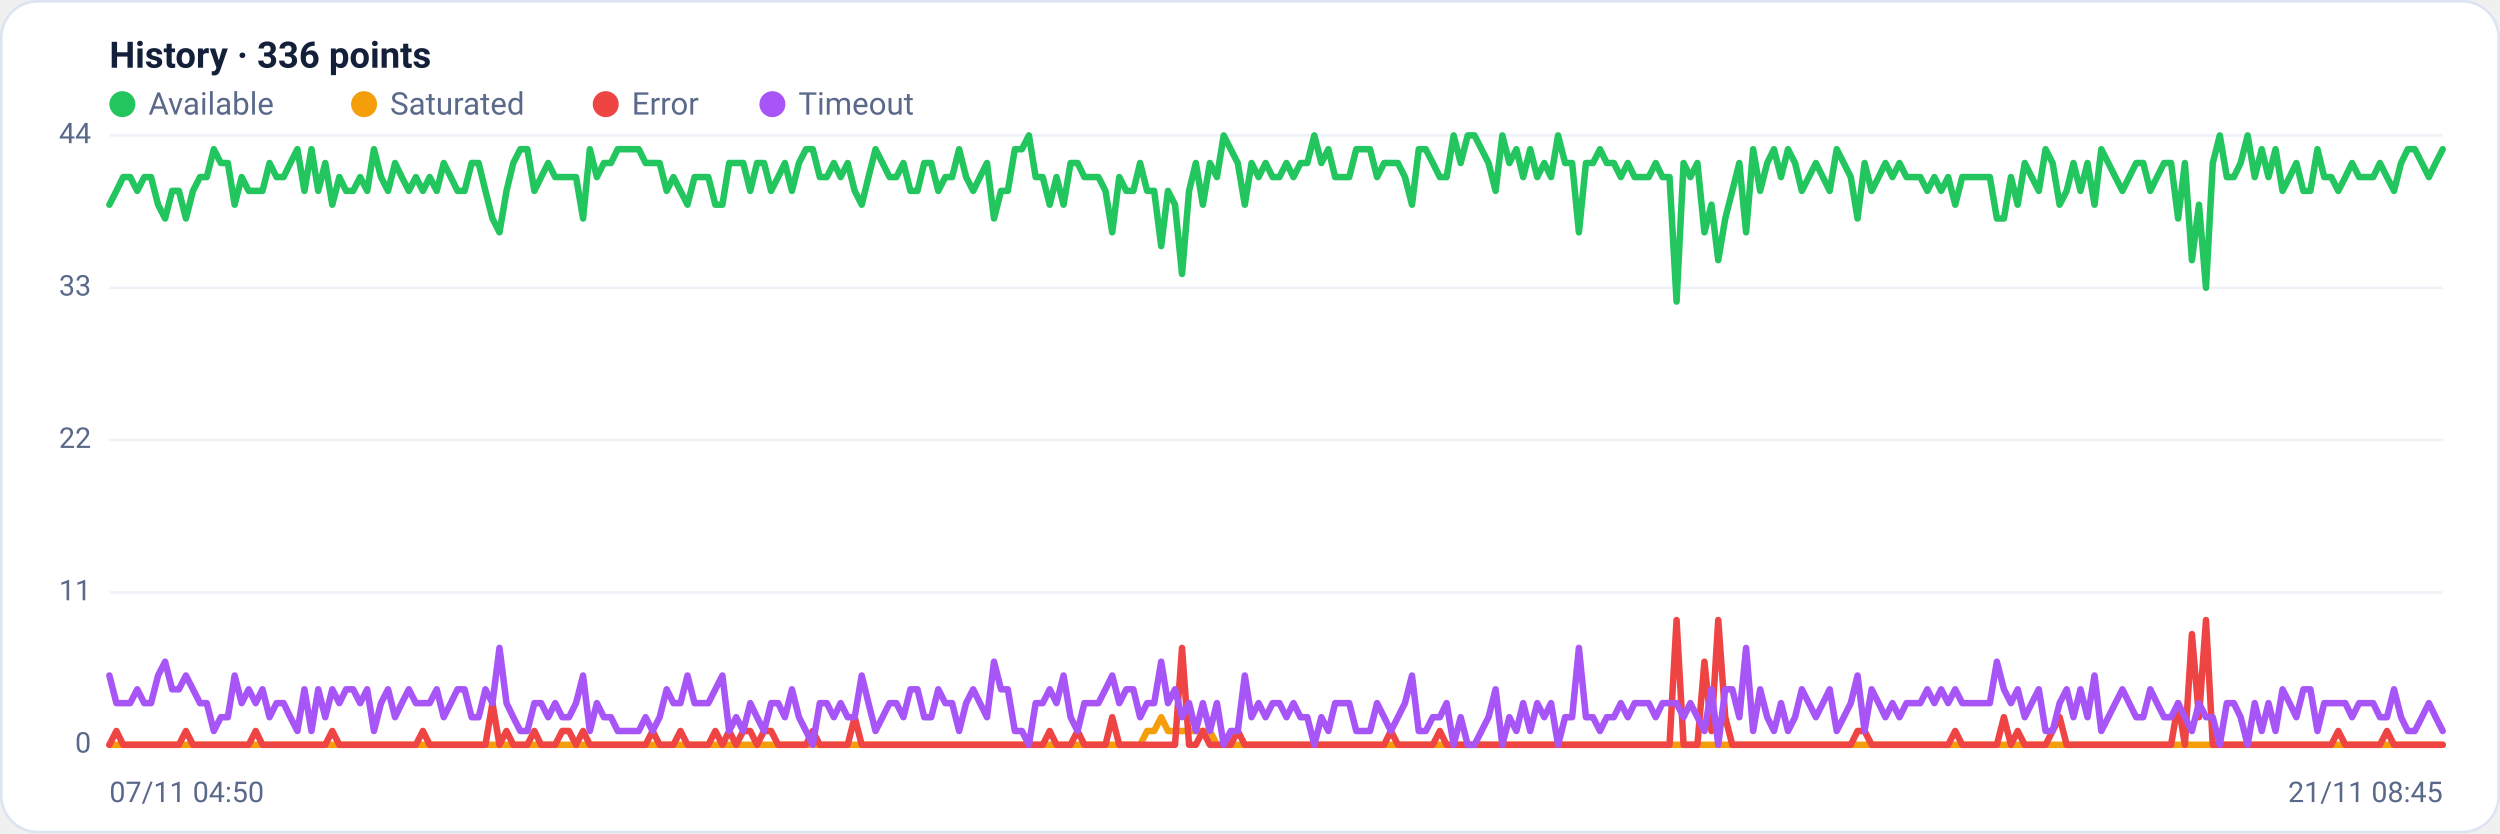
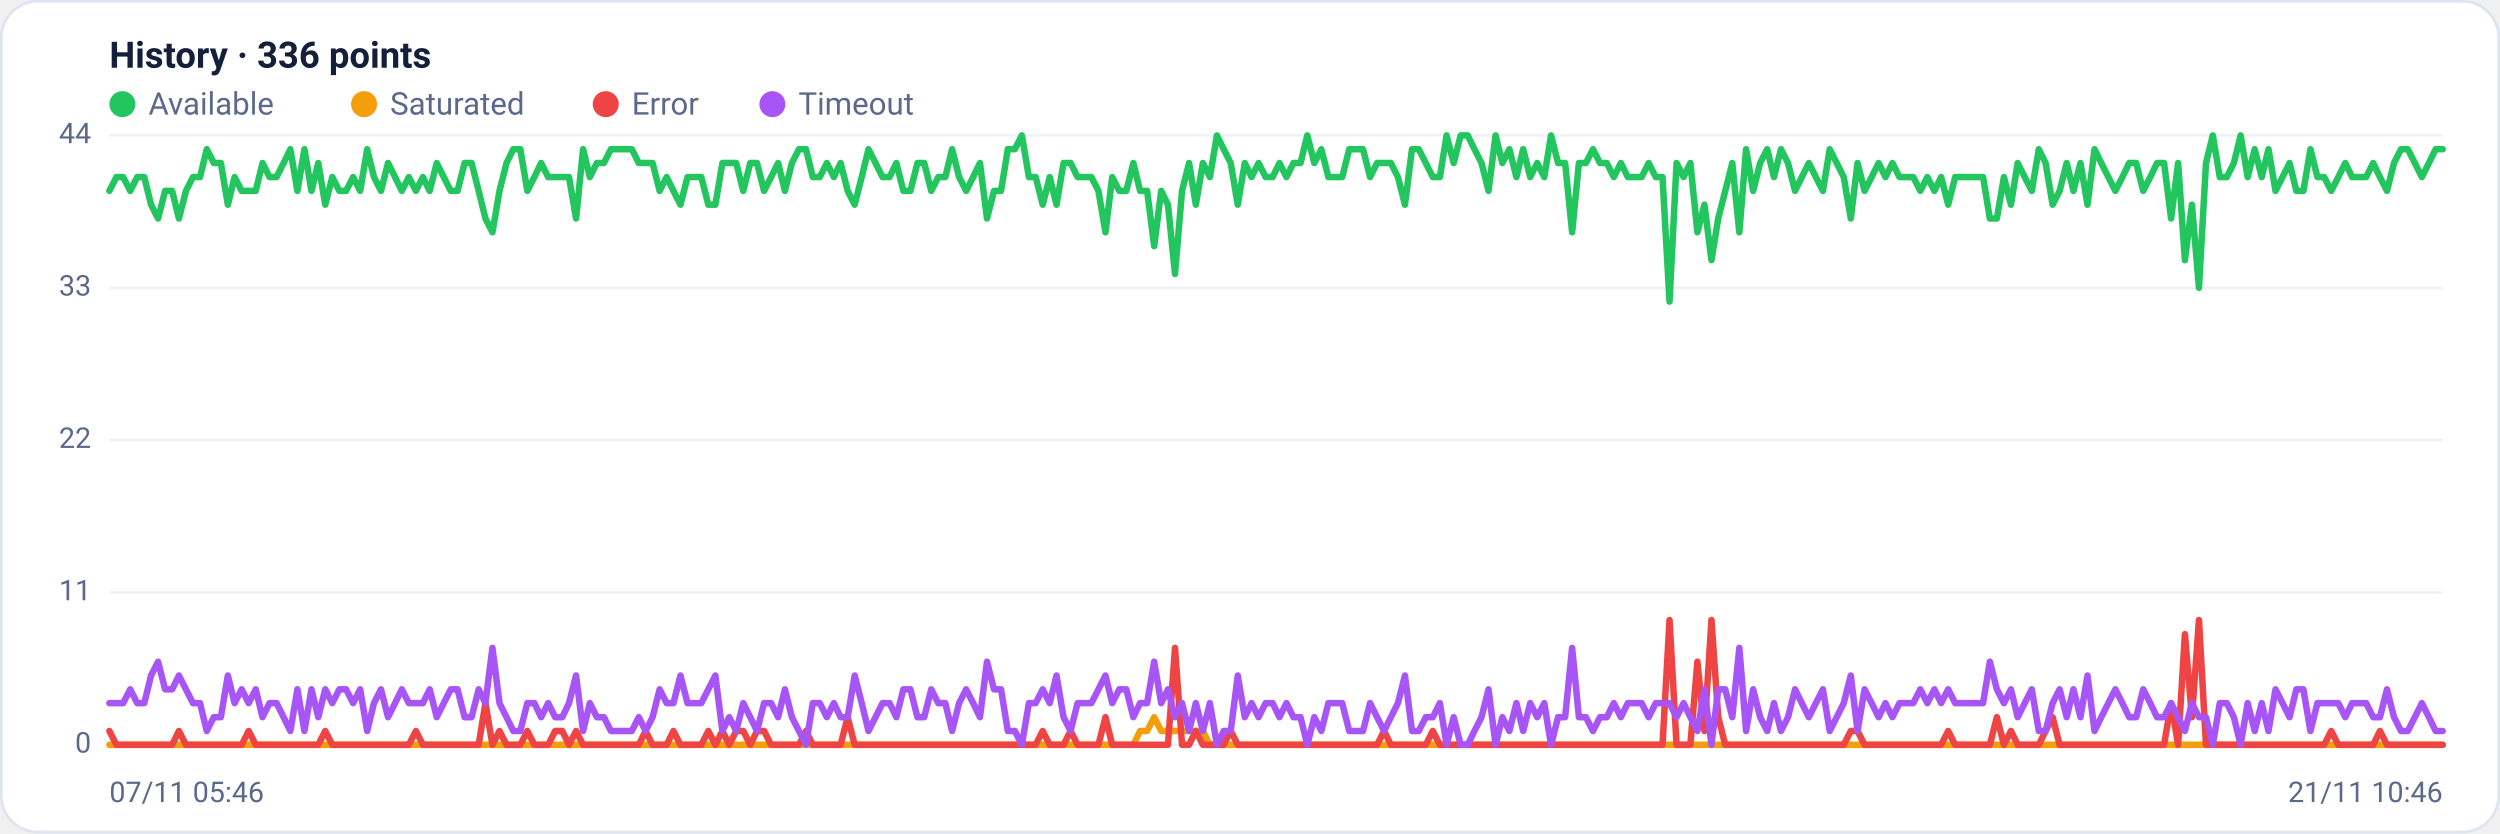
<svg xmlns="http://www.w3.org/2000/svg" viewBox="0 0 960 320" width="960" height="320" font-family="Segoe UI, system-ui, -apple-system, Roboto, Helvetica, Arial, sans-serif" role="img" aria-label="Availability history per region">
  <rect x="0.5" y="0.5" width="959" height="319" rx="14" fill="#ffffff" stroke="#dce3f1" />
  <text x="42" y="26" font-size="14" font-weight="600" fill="#14203a">History · 336 points</text>
  <circle cx="47" cy="40" r="5" fill="#22c55e" />
  <text x="57" y="44" font-size="12" fill="#5a688a">Available</text>
  <circle cx="139.8" cy="40" r="5" fill="#f59e0b" />
  <text x="149.8" y="44" font-size="12" fill="#5a688a">Saturated</text>
  <circle cx="232.6" cy="40" r="5" fill="#ef4444" />
  <text x="242.6" y="44" font-size="12" fill="#5a688a">Error</text>
  <circle cx="296.6" cy="40" r="5" fill="#a855f7" />
  <text x="306.6" y="44" font-size="12" fill="#5a688a">Timeout</text>
  <line x1="42" y1="286.0" x2="938" y2="286.0" stroke="#eef2f7" stroke-width="1" />
  <text x="35" y="289.0" text-anchor="end" font-size="11" fill="#5a688a">0</text>
  <line x1="42" y1="227.5" x2="938" y2="227.5" stroke="#eef2f7" stroke-width="1" />
  <text x="35" y="230.5" text-anchor="end" font-size="11" fill="#5a688a">11</text>
  <line x1="42" y1="169.0" x2="938" y2="169.0" stroke="#eef2f7" stroke-width="1" />
  <text x="35" y="172.0" text-anchor="end" font-size="11" fill="#5a688a">22</text>
  <line x1="42" y1="110.5" x2="938" y2="110.5" stroke="#eef2f7" stroke-width="1" />
  <text x="35" y="113.5" text-anchor="end" font-size="11" fill="#5a688a">33</text>
  <line x1="42" y1="52.0" x2="938" y2="52.0" stroke="#eef2f7" stroke-width="1" />
  <text x="35" y="55.0" text-anchor="end" font-size="11" fill="#5a688a">44</text>
-   <polyline fill="none" stroke="#22c55e" stroke-width="2.5" stroke-linejoin="round" stroke-linecap="round" points="42.0,78.6 44.7,73.3 47.3,68.0 50.0,68.0 52.7,73.3 55.4,68.0 58.0,68.0 60.7,78.6 63.4,83.9 66.1,73.3 68.7,73.3 71.4,83.9 74.1,73.3 76.8,68.0 79.4,68.0 82.1,57.3 84.8,62.6 87.5,62.6 90.1,78.6 92.8,68.0 95.5,73.3 98.2,73.3 100.8,73.3 103.5,62.6 106.2,68.0 108.9,68.0 111.5,62.6 114.2,57.3 116.9,73.3 119.6,57.3 122.2,73.3 124.9,62.6 127.6,78.6 130.3,68.0 132.9,73.3 135.6,73.3 138.3,68.0 141.0,73.3 143.6,57.3 146.3,68.0 149.0,73.3 151.7,62.6 154.3,68.0 157.0,73.3 159.7,68.0 162.4,73.3 165.0,68.0 167.7,73.3 170.4,62.6 173.1,68.0 175.7,73.3 178.4,73.3 181.1,62.6 183.8,62.6 186.4,73.3 189.1,83.9 191.8,89.2 194.5,73.3 197.1,62.6 199.8,57.3 202.5,57.3 205.2,73.3 207.8,68.0 210.5,62.6 213.2,68.0 215.9,68.0 218.5,68.0 221.2,68.0 223.9,83.9 226.5,57.3 229.2,68.0 231.9,62.6 234.6,62.6 237.2,57.3 239.9,57.3 242.6,57.3 245.3,57.3 247.9,62.6 250.6,62.6 253.3,62.6 256.0,73.3 258.6,68.0 261.3,73.3 264.0,78.6 266.7,68.0 269.3,68.0 272.0,68.0 274.7,78.6 277.4,78.6 280.0,62.6 282.7,62.6 285.4,62.6 288.1,73.3 290.7,62.6 293.4,62.6 296.1,73.3 298.8,68.0 301.4,62.6 304.1,73.3 306.8,62.6 309.5,57.3 312.1,57.3 314.8,68.0 317.5,68.0 320.2,62.6 322.8,68.0 325.5,62.6 328.2,73.3 330.9,78.6 333.5,68.0 336.2,57.3 338.9,62.6 341.6,68.0 344.2,68.0 346.9,62.6 349.6,73.3 352.3,73.3 354.9,62.6 357.6,62.6 360.3,73.3 363.0,68.0 365.6,68.0 368.3,57.3 371.0,68.0 373.7,73.3 376.3,68.0 379.0,62.6 381.7,83.9 384.4,73.3 387.0,73.3 389.7,57.3 392.4,57.3 395.1,52.0 397.7,68.0 400.4,68.0 403.1,78.6 405.7,68.0 408.4,78.6 411.1,62.6 413.8,62.6 416.4,68.0 419.1,68.0 421.8,68.0 424.5,73.3 427.1,89.2 429.8,68.0 432.5,73.3 435.2,73.3 437.8,62.6 440.5,73.3 443.2,73.3 445.9,94.5 448.5,73.3 451.2,78.6 453.9,105.2 456.6,73.3 459.2,62.6 461.9,78.6 464.6,62.6 467.3,68.0 469.9,52.0 472.6,57.3 475.3,62.6 478.0,78.6 480.6,62.6 483.3,68.0 486.0,62.6 488.7,68.0 491.3,68.0 494.0,62.6 496.7,68.0 499.4,62.6 502.0,62.6 504.7,52.0 507.4,62.6 510.1,57.3 512.7,68.0 515.4,68.0 518.1,68.0 520.8,57.3 523.4,57.3 526.1,57.3 528.8,68.0 531.5,62.6 534.1,62.6 536.8,62.6 539.5,68.0 542.2,78.6 544.8,57.3 547.5,57.3 550.2,62.6 552.9,68.0 555.5,68.0 558.2,52.0 560.9,62.6 563.6,52.0 566.2,52.0 568.9,57.3 571.6,62.6 574.3,73.3 576.9,52.0 579.6,62.6 582.3,57.3 584.9,68.0 587.6,57.3 590.3,68.0 593.0,62.6 595.6,68.0 598.3,52.0 601.0,62.6 603.7,62.6 606.3,89.2 609.0,62.6 611.7,62.6 614.4,57.3 617.0,62.6 619.7,62.6 622.4,68.0 625.1,62.6 627.7,68.0 630.4,68.0 633.1,68.0 635.8,62.6 638.4,68.0 641.1,68.0 643.8,115.8 646.5,62.6 649.1,68.0 651.8,62.6 654.5,89.2 657.2,78.6 659.8,99.9 662.5,83.9 665.2,73.3 667.9,62.6 670.5,89.2 673.2,57.3 675.9,73.3 678.6,62.6 681.2,57.3 683.9,68.0 686.6,57.3 689.3,62.6 691.9,73.3 694.6,68.0 697.3,62.6 700.0,68.0 702.6,73.3 705.3,57.3 708.0,62.6 710.7,68.0 713.3,83.9 716.0,62.6 718.7,73.3 721.4,68.0 724.0,62.6 726.7,68.0 729.4,62.6 732.1,68.0 734.7,68.0 737.4,68.0 740.1,73.3 742.8,68.0 745.4,73.3 748.1,68.0 750.8,78.6 753.5,68.0 756.1,68.0 758.8,68.0 761.5,68.0 764.1,68.0 766.8,83.9 769.5,83.9 772.2,68.0 774.8,78.6 777.5,62.6 780.2,68.0 782.9,73.3 785.5,57.3 788.2,62.6 790.9,78.6 793.6,73.3 796.2,62.6 798.9,73.3 801.6,62.6 804.3,78.6 806.9,57.3 809.6,62.6 812.3,68.0 815.0,73.3 817.6,68.0 820.3,62.6 823.0,62.6 825.7,73.3 828.3,68.0 831.0,62.6 833.7,62.6 836.4,83.9 839.0,62.6 841.7,99.9 844.4,78.6 847.1,110.5 849.7,62.6 852.4,52.0 855.1,68.0 857.8,68.0 860.4,62.6 863.1,52.0 865.8,68.0 868.5,57.3 871.1,68.0 873.8,57.3 876.5,73.3 879.2,68.0 881.8,62.6 884.5,73.3 887.2,73.3 889.9,57.3 892.5,68.0 895.2,68.0 897.9,73.3 900.6,68.0 903.2,62.6 905.9,68.0 908.6,68.0 911.3,68.0 913.9,62.6 916.6,68.0 919.3,73.3 922.0,62.6 924.6,57.3 927.3,57.3 930.0,62.6 932.7,68.0 935.3,62.6 938.0,57.3" />
-   <polyline fill="none" stroke="#f59e0b" stroke-width="2.5" stroke-linejoin="round" stroke-linecap="round" points="42.0,286.0 44.7,286.0 47.3,286.0 50.0,286.0 52.7,286.0 55.4,286.0 58.0,286.0 60.7,286.0 63.4,286.0 66.1,286.0 68.7,286.0 71.4,286.0 74.1,286.0 76.8,286.0 79.4,286.0 82.1,286.0 84.8,286.0 87.5,286.0 90.1,286.0 92.8,286.0 95.5,286.0 98.2,286.0 100.8,286.0 103.5,286.0 106.2,286.0 108.9,286.0 111.5,286.0 114.2,286.0 116.9,286.0 119.6,286.0 122.2,286.0 124.9,286.0 127.6,286.0 130.3,286.0 132.9,286.0 135.6,286.0 138.3,286.0 141.0,286.0 143.6,286.0 146.3,286.0 149.0,286.0 151.7,286.0 154.3,286.0 157.0,286.0 159.7,286.0 162.4,286.0 165.0,286.0 167.7,286.0 170.4,286.0 173.1,286.0 175.7,286.0 178.4,286.0 181.1,286.0 183.8,286.0 186.4,286.0 189.1,286.0 191.8,286.0 194.5,286.0 197.1,286.0 199.8,286.0 202.5,286.0 205.2,286.0 207.8,286.0 210.5,286.0 213.2,286.0 215.9,286.0 218.5,286.0 221.2,286.0 223.9,286.0 226.5,286.0 229.2,286.0 231.9,286.0 234.6,286.0 237.2,286.0 239.9,286.0 242.6,286.0 245.3,286.0 247.9,286.0 250.6,286.0 253.3,286.0 256.0,286.0 258.6,286.0 261.3,286.0 264.0,286.0 266.7,286.0 269.3,286.0 272.0,286.0 274.7,286.0 277.4,286.0 280.0,286.0 282.7,286.0 285.4,286.0 288.1,286.0 290.7,286.0 293.4,286.0 296.1,286.0 298.8,286.0 301.4,286.0 304.1,286.0 306.8,286.0 309.5,286.0 312.1,286.0 314.8,286.0 317.5,286.0 320.2,286.0 322.8,286.0 325.5,286.0 328.2,286.0 330.9,286.0 333.5,286.0 336.2,286.0 338.9,286.0 341.6,286.0 344.2,286.0 346.9,286.0 349.6,286.0 352.3,286.0 354.9,286.0 357.6,286.0 360.3,286.0 363.0,286.0 365.6,286.0 368.3,286.0 371.0,286.0 373.7,286.0 376.3,286.0 379.0,286.0 381.7,286.0 384.4,286.0 387.0,286.0 389.7,286.0 392.4,286.0 395.1,286.0 397.7,286.0 400.4,286.0 403.1,286.0 405.7,286.0 408.4,286.0 411.1,286.0 413.8,286.0 416.4,286.0 419.1,286.0 421.8,286.0 424.5,286.0 427.1,286.0 429.8,286.0 432.5,286.0 435.2,286.0 437.8,286.0 440.5,280.7 443.2,280.7 445.9,275.4 448.5,280.7 451.2,280.7 453.9,280.7 456.6,280.7 459.2,280.7 461.9,280.7 464.6,280.7 467.3,286.0 469.9,286.0 472.6,286.0 475.3,286.0 478.0,286.0 480.6,286.0 483.3,286.0 486.0,286.0 488.7,286.0 491.3,286.0 494.0,286.0 496.7,286.0 499.4,286.0 502.0,286.0 504.7,286.0 507.4,286.0 510.1,286.0 512.7,286.0 515.4,286.0 518.1,286.0 520.8,286.0 523.4,286.0 526.1,286.0 528.8,286.0 531.5,286.0 534.1,286.0 536.8,286.0 539.5,286.0 542.2,286.0 544.8,286.0 547.5,286.0 550.2,286.0 552.9,286.0 555.5,286.0 558.2,286.0 560.9,286.0 563.6,286.0 566.2,286.0 568.9,286.0 571.6,286.0 574.3,286.0 576.9,286.0 579.6,286.0 582.3,286.0 584.9,286.0 587.6,286.0 590.3,286.0 593.0,286.0 595.6,286.0 598.3,286.0 601.0,286.0 603.7,286.0 606.3,286.0 609.0,286.0 611.7,286.0 614.4,286.0 617.0,286.0 619.7,286.0 622.4,286.0 625.1,286.0 627.7,286.0 630.4,286.0 633.1,286.0 635.8,286.0 638.4,286.0 641.1,286.0 643.8,286.0 646.5,286.0 649.1,286.0 651.8,286.0 654.5,286.0 657.2,286.0 659.8,286.0 662.5,286.0 665.2,286.0 667.9,286.0 670.5,286.0 673.2,286.0 675.9,286.0 678.6,286.0 681.2,286.0 683.9,286.0 686.6,286.0 689.3,286.0 691.9,286.0 694.6,286.0 697.3,286.0 700.0,286.0 702.6,286.0 705.3,286.0 708.0,286.0 710.7,286.0 713.3,286.0 716.0,286.0 718.7,286.0 721.4,286.0 724.0,286.0 726.7,286.0 729.4,286.0 732.1,286.0 734.7,286.0 737.4,286.0 740.1,286.0 742.8,286.0 745.4,286.0 748.1,286.0 750.8,286.0 753.5,286.0 756.1,286.0 758.8,286.0 761.5,286.0 764.1,286.0 766.8,286.0 769.5,286.0 772.2,286.0 774.8,286.0 777.5,286.0 780.2,286.0 782.9,286.0 785.5,286.0 788.2,286.0 790.9,286.0 793.6,286.0 796.2,286.0 798.9,286.0 801.6,286.0 804.3,286.0 806.9,286.0 809.6,286.0 812.3,286.0 815.0,286.0 817.6,286.0 820.3,286.0 823.0,286.0 825.7,286.0 828.3,286.0 831.0,286.0 833.7,286.0 836.4,286.0 839.0,286.0 841.7,286.0 844.4,286.0 847.1,286.0 849.7,286.0 852.4,286.0 855.1,286.0 857.8,286.0 860.4,286.0 863.1,286.0 865.8,286.0 868.5,286.0 871.1,286.0 873.8,286.0 876.5,286.0 879.2,286.0 881.8,286.0 884.5,286.0 887.2,286.0 889.9,286.0 892.5,286.0 895.2,286.0 897.9,286.0 900.6,286.0 903.2,286.0 905.9,286.0 908.6,286.0 911.3,286.0 913.9,286.0 916.6,286.0 919.3,286.0 922.0,286.0 924.6,286.0 927.3,286.0 930.0,286.0 932.7,286.0 935.3,286.0 938.0,286.0" />
-   <polyline fill="none" stroke="#ef4444" stroke-width="2.5" stroke-linejoin="round" stroke-linecap="round" points="42.0,286.0 44.7,280.7 47.3,286.0 50.0,286.0 52.7,286.0 55.4,286.0 58.0,286.0 60.7,286.0 63.4,286.0 66.1,286.0 68.7,286.0 71.4,280.7 74.1,286.0 76.8,286.0 79.4,286.0 82.1,286.0 84.8,286.0 87.5,286.0 90.1,286.0 92.8,286.0 95.5,286.0 98.2,280.7 100.8,286.0 103.5,286.0 106.2,286.0 108.9,286.0 111.5,286.0 114.2,286.0 116.9,286.0 119.6,286.0 122.2,286.0 124.9,286.0 127.6,280.7 130.3,286.0 132.9,286.0 135.6,286.0 138.3,286.0 141.0,286.0 143.6,286.0 146.3,286.0 149.0,286.0 151.7,286.0 154.3,286.0 157.0,286.0 159.7,286.0 162.4,280.7 165.0,286.0 167.7,286.0 170.4,286.0 173.1,286.0 175.7,286.0 178.4,286.0 181.1,286.0 183.8,286.0 186.4,286.0 189.1,270.0 191.8,286.0 194.5,280.7 197.1,286.0 199.8,286.0 202.5,286.0 205.2,280.7 207.8,286.0 210.5,286.0 213.2,286.0 215.9,280.7 218.5,280.7 221.2,286.0 223.9,280.7 226.5,286.0 229.2,286.0 231.9,286.0 234.6,286.0 237.2,286.0 239.9,286.0 242.6,286.0 245.3,286.0 247.9,286.0 250.6,280.7 253.3,286.0 256.0,286.0 258.6,286.0 261.3,280.7 264.0,286.0 266.7,286.0 269.3,286.0 272.0,286.0 274.7,280.7 277.4,286.0 280.0,280.7 282.7,286.0 285.4,280.7 288.1,280.7 290.7,286.0 293.4,280.7 296.1,280.7 298.8,286.0 301.4,286.0 304.1,286.0 306.8,286.0 309.5,286.0 312.1,280.7 314.8,286.0 317.5,286.0 320.2,286.0 322.8,286.0 325.5,286.0 328.2,275.4 330.9,286.0 333.5,286.0 336.2,286.0 338.9,286.0 341.6,286.0 344.2,286.0 346.9,286.0 349.6,286.0 352.3,286.0 354.9,286.0 357.6,286.0 360.3,286.0 363.0,286.0 365.6,286.0 368.3,286.0 371.0,286.0 373.7,286.0 376.3,286.0 379.0,286.0 381.7,286.0 384.4,286.0 387.0,286.0 389.7,286.0 392.4,286.0 395.1,286.0 397.7,286.0 400.4,286.0 403.1,280.7 405.7,286.0 408.4,286.0 411.1,286.0 413.8,280.7 416.4,286.0 419.1,286.0 421.8,286.0 424.5,286.0 427.1,275.4 429.8,286.0 432.5,286.0 435.2,286.0 437.8,286.0 440.5,286.0 443.2,286.0 445.9,286.0 448.5,286.0 451.2,286.0 453.9,248.8 456.6,286.0 459.2,286.0 461.9,280.7 464.6,286.0 467.3,286.0 469.9,286.0 472.6,286.0 475.3,280.7 478.0,286.0 480.6,286.0 483.3,286.0 486.0,286.0 488.7,286.0 491.3,286.0 494.0,286.0 496.7,286.0 499.4,286.0 502.0,286.0 504.7,286.0 507.4,286.0 510.1,286.0 512.7,286.0 515.4,286.0 518.1,286.0 520.8,286.0 523.4,286.0 526.1,286.0 528.8,286.0 531.5,286.0 534.1,280.7 536.8,286.0 539.5,286.0 542.2,286.0 544.8,286.0 547.5,286.0 550.2,286.0 552.9,280.7 555.5,286.0 558.2,286.0 560.9,286.0 563.6,286.0 566.2,286.0 568.9,286.0 571.6,286.0 574.3,286.0 576.9,286.0 579.6,286.0 582.3,286.0 584.9,286.0 587.6,286.0 590.3,286.0 593.0,286.0 595.6,286.0 598.3,286.0 601.0,286.0 603.7,286.0 606.3,286.0 609.0,286.0 611.7,286.0 614.4,286.0 617.0,286.0 619.7,286.0 622.4,286.0 625.1,286.0 627.7,286.0 630.4,286.0 633.1,286.0 635.8,286.0 638.4,286.0 641.1,286.0 643.8,238.1 646.5,286.0 649.1,286.0 651.8,286.0 654.5,254.1 657.2,280.7 659.8,238.1 662.5,275.4 665.2,286.0 667.9,286.0 670.5,286.0 673.2,286.0 675.9,286.0 678.6,286.0 681.2,286.0 683.9,286.0 686.6,286.0 689.3,286.0 691.9,286.0 694.6,286.0 697.3,286.0 700.0,286.0 702.6,286.0 705.3,286.0 708.0,286.0 710.7,286.0 713.3,280.7 716.0,280.7 718.7,286.0 721.4,286.0 724.0,286.0 726.7,286.0 729.4,286.0 732.1,286.0 734.7,286.0 737.4,286.0 740.1,286.0 742.8,286.0 745.4,286.0 748.1,286.0 750.8,280.7 753.5,286.0 756.1,286.0 758.8,286.0 761.5,286.0 764.1,286.0 766.8,286.0 769.5,275.4 772.2,286.0 774.8,280.7 777.5,286.0 780.2,286.0 782.9,286.0 785.5,286.0 788.2,280.7 790.9,275.4 793.6,286.0 796.2,286.0 798.9,286.0 801.6,286.0 804.3,286.0 806.9,286.0 809.6,286.0 812.3,286.0 815.0,286.0 817.6,286.0 820.3,286.0 823.0,286.0 825.7,286.0 828.3,286.0 831.0,286.0 833.7,286.0 836.4,270.0 839.0,286.0 841.7,243.5 844.4,275.4 847.1,238.1 849.7,286.0 852.4,286.0 855.1,286.0 857.8,286.0 860.4,286.0 863.1,286.0 865.8,286.0 868.5,286.0 871.1,286.0 873.8,286.0 876.5,286.0 879.2,286.0 881.8,286.0 884.5,286.0 887.2,286.0 889.9,286.0 892.5,286.0 895.2,286.0 897.9,280.7 900.6,286.0 903.2,286.0 905.9,286.0 908.6,286.0 911.3,286.0 913.9,286.0 916.6,280.7 919.3,286.0 922.0,286.0 924.6,286.0 927.3,286.0 930.0,286.0 932.7,286.0 935.3,286.0 938.0,286.0" />
-   <polyline fill="none" stroke="#a855f7" stroke-width="2.5" stroke-linejoin="round" stroke-linecap="round" points="42.0,259.4 44.7,270.0 47.3,270.0 50.0,270.0 52.7,264.7 55.4,270.0 58.0,270.0 60.7,259.4 63.4,254.1 66.1,264.7 68.7,264.7 71.4,259.4 74.1,264.7 76.8,270.0 79.4,270.0 82.1,280.7 84.8,275.4 87.5,275.4 90.1,259.4 92.8,270.0 95.5,264.7 98.2,270.0 100.8,264.7 103.5,275.4 106.2,270.0 108.9,270.0 111.5,275.4 114.2,280.7 116.9,264.7 119.6,280.7 122.2,264.7 124.9,275.4 127.6,264.7 130.3,270.0 132.9,264.7 135.6,264.7 138.3,270.0 141.0,264.7 143.6,280.7 146.3,270.0 149.0,264.7 151.7,275.4 154.3,270.0 157.0,264.7 159.7,270.0 162.4,270.0 165.0,270.0 167.7,264.7 170.4,275.4 173.1,270.0 175.7,264.7 178.4,264.7 181.1,275.4 183.8,275.4 186.4,264.7 189.1,270.0 191.8,248.8 194.5,270.0 197.1,275.4 199.8,280.7 202.5,280.7 205.2,270.0 207.8,270.0 210.5,275.4 213.2,270.0 215.9,275.4 218.5,275.4 221.2,270.0 223.9,259.4 226.5,280.7 229.2,270.0 231.9,275.4 234.6,275.4 237.2,280.7 239.9,280.7 242.6,280.7 245.3,280.7 247.9,275.4 250.6,280.7 253.3,275.4 256.0,264.7 258.6,270.0 261.3,270.0 264.0,259.4 266.7,270.0 269.3,270.0 272.0,270.0 274.7,264.7 277.4,259.4 280.0,280.7 282.7,275.4 285.4,280.7 288.1,270.0 290.7,275.4 293.4,280.7 296.1,270.0 298.8,270.0 301.4,275.4 304.1,264.7 306.8,275.4 309.5,280.7 312.1,286.0 314.8,270.0 317.5,270.0 320.2,275.4 322.8,270.0 325.5,275.4 328.2,275.4 330.9,259.4 333.5,270.0 336.2,280.7 338.9,275.4 341.6,270.0 344.2,270.0 346.9,275.4 349.6,264.7 352.3,264.7 354.9,275.4 357.6,275.4 360.3,264.7 363.0,270.0 365.6,270.0 368.3,280.7 371.0,270.0 373.7,264.7 376.3,270.0 379.0,275.4 381.7,254.1 384.4,264.7 387.0,264.7 389.7,280.7 392.4,280.7 395.1,286.0 397.7,270.0 400.4,270.0 403.1,264.7 405.7,270.0 408.4,259.4 411.1,275.4 413.8,280.7 416.4,270.0 419.1,270.0 421.8,270.0 424.5,264.7 427.1,259.4 429.8,270.0 432.5,264.7 435.2,264.7 437.8,275.4 440.5,270.0 443.2,270.0 445.9,254.1 448.5,270.0 451.2,264.7 453.9,275.4 456.6,270.0 459.2,280.7 461.9,270.0 464.6,280.7 467.3,270.0 469.9,286.0 472.6,280.7 475.3,280.7 478.0,259.4 480.6,275.4 483.3,270.0 486.0,275.4 488.7,270.0 491.3,270.0 494.0,275.4 496.7,270.0 499.4,275.4 502.0,275.4 504.7,286.0 507.4,275.4 510.1,280.7 512.7,270.0 515.4,270.0 518.1,270.0 520.8,280.7 523.4,280.7 526.1,280.7 528.8,270.0 531.5,275.4 534.1,280.7 536.8,275.4 539.5,270.0 542.2,259.4 544.8,280.7 547.5,280.7 550.2,275.4 552.9,275.4 555.5,270.0 558.2,286.0 560.9,275.4 563.6,286.0 566.2,286.0 568.9,280.7 571.6,275.4 574.3,264.7 576.9,286.0 579.6,275.4 582.3,280.7 584.9,270.0 587.6,280.7 590.3,270.0 593.0,275.4 595.6,270.0 598.3,286.0 601.0,275.4 603.7,275.4 606.3,248.8 609.0,275.4 611.7,275.4 614.4,280.7 617.0,275.4 619.7,275.4 622.4,270.0 625.1,275.4 627.7,270.0 630.4,270.0 633.1,270.0 635.8,275.4 638.4,270.0 641.1,270.0 643.8,270.0 646.5,275.4 649.1,270.0 651.8,275.4 654.5,280.7 657.2,264.7 659.8,286.0 662.5,264.7 665.2,264.7 667.9,275.4 670.5,248.8 673.2,280.7 675.9,264.7 678.6,275.4 681.2,280.7 683.9,270.0 686.6,280.7 689.3,275.4 691.9,264.7 694.6,270.0 697.3,275.4 700.0,270.0 702.6,264.7 705.3,280.7 708.0,275.4 710.7,270.0 713.3,259.4 716.0,280.7 718.7,264.7 721.4,270.0 724.0,275.4 726.7,270.0 729.4,275.4 732.1,270.0 734.7,270.0 737.4,270.0 740.1,264.7 742.8,270.0 745.4,264.7 748.1,270.0 750.8,264.7 753.5,270.0 756.1,270.0 758.8,270.0 761.5,270.0 764.1,270.0 766.8,254.1 769.5,264.7 772.2,270.0 774.8,264.7 777.5,275.4 780.2,270.0 782.9,264.7 785.5,280.7 788.2,280.7 790.9,270.0 793.6,264.7 796.2,275.4 798.9,264.7 801.6,275.4 804.3,259.4 806.9,280.7 809.6,275.4 812.3,270.0 815.0,264.7 817.6,270.0 820.3,275.4 823.0,275.4 825.7,264.7 828.3,270.0 831.0,275.4 833.7,275.4 836.4,270.0 839.0,275.4 841.7,280.7 844.4,270.0 847.1,275.4 849.7,275.4 852.4,286.0 855.1,270.0 857.8,270.0 860.4,275.4 863.1,286.0 865.8,270.0 868.5,280.7 871.1,270.0 873.8,280.7 876.5,264.7 879.2,270.0 881.8,275.4 884.5,264.7 887.2,264.7 889.9,280.7 892.5,270.0 895.2,270.0 897.9,270.0 900.6,270.0 903.2,275.4 905.9,270.0 908.6,270.0 911.3,270.0 913.9,275.4 916.6,275.4 919.3,264.7 922.0,275.4 924.6,280.7 927.3,280.7 930.0,275.4 932.7,270.0 935.3,275.4 938.0,280.7" />
-   <text x="42" y="308" font-size="11" fill="#5a688a">07/11 04:50</text>
-   <text x="938" y="308" text-anchor="end" font-size="11" fill="#5a688a">21/11 08:45</text>
+   <polyline fill="none" stroke="#22c55e" stroke-width="2.5" stroke-linejoin="round" stroke-linecap="round" points="42.0,73.3 44.7,68.0 47.3,68.0 50.0,73.3 52.7,68.0 55.4,68.0 58.0,78.6 60.7,83.9 63.4,73.3 66.1,73.3 68.7,83.9 71.4,73.3 74.1,68.0 76.8,68.0 79.4,57.3 82.1,62.6 84.8,62.6 87.5,78.6 90.1,68.0 92.8,73.3 95.5,73.3 98.2,73.3 100.8,62.6 103.5,68.0 106.2,68.0 108.9,62.6 111.5,57.3 114.2,73.3 116.9,57.3 119.6,73.3 122.2,62.6 124.9,78.6 127.6,68.0 130.3,73.3 132.9,73.3 135.6,68.0 138.3,73.3 141.0,57.3 143.6,68.0 146.3,73.3 149.0,62.6 151.7,68.0 154.3,73.3 157.0,68.0 159.7,73.3 162.4,68.0 165.0,73.3 167.7,62.6 170.4,68.0 173.1,73.3 175.7,73.3 178.4,62.6 181.1,62.6 183.8,73.3 186.4,83.9 189.1,89.2 191.8,73.3 194.5,62.6 197.1,57.3 199.8,57.3 202.5,73.3 205.2,68.0 207.8,62.6 210.5,68.0 213.2,68.0 215.9,68.0 218.5,68.0 221.2,83.9 223.9,57.3 226.5,68.0 229.2,62.6 231.9,62.6 234.6,57.3 237.2,57.3 239.9,57.3 242.6,57.3 245.3,62.6 247.9,62.6 250.6,62.6 253.3,73.3 256.0,68.0 258.6,73.3 261.3,78.6 264.0,68.0 266.7,68.0 269.3,68.0 272.0,78.6 274.7,78.6 277.4,62.6 280.0,62.6 282.7,62.6 285.4,73.3 288.1,62.6 290.7,62.6 293.4,73.3 296.1,68.0 298.8,62.6 301.4,73.3 304.1,62.6 306.8,57.3 309.5,57.3 312.1,68.0 314.8,68.0 317.5,62.6 320.2,68.0 322.8,62.6 325.5,73.3 328.2,78.6 330.9,68.0 333.5,57.3 336.2,62.6 338.9,68.0 341.6,68.0 344.2,62.6 346.9,73.3 349.6,73.3 352.3,62.6 354.9,62.6 357.6,73.3 360.3,68.0 363.0,68.0 365.6,57.3 368.3,68.0 371.0,73.3 373.7,68.0 376.3,62.6 379.0,83.9 381.7,73.3 384.4,73.3 387.0,57.3 389.7,57.3 392.4,52.0 395.1,68.0 397.7,68.0 400.4,78.6 403.1,68.0 405.7,78.6 408.4,62.6 411.1,62.6 413.8,68.0 416.4,68.0 419.1,68.0 421.8,73.3 424.5,89.2 427.1,68.0 429.8,73.3 432.5,73.3 435.2,62.6 437.8,73.3 440.5,73.3 443.2,94.5 445.9,73.3 448.5,78.6 451.2,105.2 453.9,73.3 456.6,62.6 459.2,78.6 461.9,62.6 464.6,68.0 467.3,52.0 469.9,57.3 472.6,62.6 475.3,78.6 478.0,62.6 480.6,68.0 483.3,62.6 486.0,68.0 488.7,68.0 491.3,62.6 494.0,68.0 496.7,62.6 499.4,62.6 502.0,52.0 504.7,62.6 507.4,57.3 510.1,68.0 512.7,68.0 515.4,68.0 518.1,57.3 520.8,57.3 523.4,57.3 526.1,68.0 528.8,62.6 531.5,62.6 534.1,62.6 536.8,68.0 539.5,78.6 542.2,57.3 544.8,57.3 547.5,62.6 550.2,68.0 552.9,68.0 555.5,52.0 558.2,62.6 560.9,52.0 563.6,52.0 566.2,57.3 568.9,62.6 571.6,73.3 574.3,52.0 576.9,62.6 579.6,57.3 582.3,68.0 584.9,57.3 587.6,68.0 590.3,62.6 593.0,68.0 595.6,52.0 598.3,62.6 601.0,62.6 603.7,89.2 606.3,62.6 609.0,62.6 611.7,57.3 614.4,62.6 617.0,62.6 619.7,68.0 622.4,62.6 625.1,68.0 627.7,68.0 630.4,68.0 633.1,62.6 635.8,68.0 638.4,68.0 641.1,115.8 643.8,62.6 646.5,68.0 649.1,62.6 651.8,89.2 654.5,78.6 657.2,99.9 659.8,83.9 662.5,73.3 665.2,62.6 667.9,89.2 670.5,57.3 673.2,73.3 675.9,62.6 678.6,57.3 681.2,68.0 683.9,57.3 686.6,62.6 689.3,73.3 691.9,68.0 694.6,62.6 697.3,68.0 700.0,73.3 702.6,57.3 705.3,62.6 708.0,68.0 710.7,83.9 713.3,62.6 716.0,73.3 718.7,68.0 721.4,62.6 724.0,68.0 726.7,62.6 729.4,68.0 732.1,68.0 734.7,68.0 737.4,73.3 740.1,68.0 742.8,73.3 745.4,68.0 748.1,78.6 750.8,68.0 753.5,68.0 756.1,68.0 758.8,68.0 761.5,68.0 764.1,83.9 766.8,83.9 769.5,68.0 772.2,78.6 774.8,62.6 777.5,68.0 780.2,73.3 782.9,57.3 785.5,62.6 788.2,78.6 790.9,73.3 793.6,62.6 796.2,73.3 798.9,62.6 801.6,78.6 804.3,57.3 806.9,62.6 809.6,68.0 812.3,73.3 815.0,68.0 817.6,62.6 820.3,62.6 823.0,73.3 825.7,68.0 828.3,62.6 831.0,62.6 833.7,83.9 836.4,62.6 839.0,99.9 841.7,78.6 844.4,110.5 847.1,62.6 849.7,52.0 852.4,68.0 855.1,68.0 857.8,62.6 860.4,52.0 863.1,68.0 865.8,57.3 868.5,68.0 871.1,57.3 873.8,73.3 876.5,68.0 879.2,62.6 881.8,73.3 884.5,73.3 887.2,57.3 889.9,68.0 892.5,68.0 895.2,73.3 897.9,68.0 900.6,62.6 903.2,68.0 905.9,68.0 908.6,68.0 911.3,62.6 913.9,68.0 916.6,73.3 919.3,62.6 922.0,57.3 924.6,57.3 927.3,62.6 930.0,68.0 932.7,62.6 935.3,57.3 938.0,57.3" />
+   <polyline fill="none" stroke="#f59e0b" stroke-width="2.5" stroke-linejoin="round" stroke-linecap="round" points="42.0,286.0 44.7,286.0 47.3,286.0 50.0,286.0 52.7,286.0 55.4,286.0 58.0,286.0 60.7,286.0 63.4,286.0 66.1,286.0 68.7,286.0 71.4,286.0 74.1,286.0 76.8,286.0 79.4,286.0 82.1,286.0 84.8,286.0 87.5,286.0 90.1,286.0 92.8,286.0 95.5,286.0 98.2,286.0 100.8,286.0 103.5,286.0 106.2,286.0 108.9,286.0 111.5,286.0 114.2,286.0 116.9,286.0 119.6,286.0 122.2,286.0 124.9,286.0 127.6,286.0 130.3,286.0 132.9,286.0 135.6,286.0 138.3,286.0 141.0,286.0 143.6,286.0 146.3,286.0 149.0,286.0 151.7,286.0 154.3,286.0 157.0,286.0 159.7,286.0 162.4,286.0 165.0,286.0 167.7,286.0 170.4,286.0 173.1,286.0 175.7,286.0 178.4,286.0 181.1,286.0 183.8,286.0 186.4,286.0 189.1,286.0 191.8,286.0 194.5,286.0 197.1,286.0 199.8,286.0 202.5,286.0 205.2,286.0 207.8,286.0 210.5,286.0 213.2,286.0 215.9,286.0 218.5,286.0 221.2,286.0 223.9,286.0 226.5,286.0 229.2,286.0 231.9,286.0 234.6,286.0 237.2,286.0 239.9,286.0 242.6,286.0 245.3,286.0 247.9,286.0 250.6,286.0 253.3,286.0 256.0,286.0 258.6,286.0 261.3,286.0 264.0,286.0 266.7,286.0 269.3,286.0 272.0,286.0 274.7,286.0 277.4,286.0 280.0,286.0 282.7,286.0 285.4,286.0 288.1,286.0 290.7,286.0 293.4,286.0 296.1,286.0 298.8,286.0 301.4,286.0 304.1,286.0 306.8,286.0 309.5,286.0 312.1,286.0 314.8,286.0 317.5,286.0 320.2,286.0 322.8,286.0 325.5,286.0 328.2,286.0 330.9,286.0 333.5,286.0 336.2,286.0 338.9,286.0 341.6,286.0 344.2,286.0 346.9,286.0 349.6,286.0 352.3,286.0 354.9,286.0 357.6,286.0 360.3,286.0 363.0,286.0 365.6,286.0 368.3,286.0 371.0,286.0 373.7,286.0 376.3,286.0 379.0,286.0 381.7,286.0 384.4,286.0 387.0,286.0 389.7,286.0 392.4,286.0 395.1,286.0 397.7,286.0 400.4,286.0 403.1,286.0 405.7,286.0 408.4,286.0 411.1,286.0 413.8,286.0 416.4,286.0 419.1,286.0 421.8,286.0 424.5,286.0 427.1,286.0 429.8,286.0 432.5,286.0 435.2,286.0 437.8,280.7 440.5,280.7 443.2,275.4 445.9,280.7 448.5,280.7 451.2,280.7 453.9,280.7 456.6,280.7 459.2,280.7 461.9,280.7 464.6,286.0 467.3,286.0 469.9,286.0 472.6,286.0 475.3,286.0 478.0,286.0 480.6,286.0 483.3,286.0 486.0,286.0 488.7,286.0 491.3,286.0 494.0,286.0 496.7,286.0 499.4,286.0 502.0,286.0 504.7,286.0 507.4,286.0 510.1,286.0 512.7,286.0 515.4,286.0 518.1,286.0 520.8,286.0 523.4,286.0 526.1,286.0 528.8,286.0 531.5,286.0 534.1,286.0 536.8,286.0 539.5,286.0 542.2,286.0 544.8,286.0 547.5,286.0 550.2,286.0 552.9,286.0 555.5,286.0 558.2,286.0 560.9,286.0 563.6,286.0 566.2,286.0 568.9,286.0 571.6,286.0 574.3,286.0 576.9,286.0 579.6,286.0 582.3,286.0 584.9,286.0 587.6,286.0 590.3,286.0 593.0,286.0 595.6,286.0 598.3,286.0 601.0,286.0 603.7,286.0 606.3,286.0 609.0,286.0 611.7,286.0 614.4,286.0 617.0,286.0 619.7,286.0 622.4,286.0 625.1,286.0 627.7,286.0 630.4,286.0 633.1,286.0 635.8,286.0 638.4,286.0 641.1,286.0 643.8,286.0 646.5,286.0 649.1,286.0 651.8,286.0 654.5,286.0 657.2,286.0 659.8,286.0 662.5,286.0 665.2,286.0 667.9,286.0 670.5,286.0 673.2,286.0 675.9,286.0 678.6,286.0 681.2,286.0 683.9,286.0 686.6,286.0 689.3,286.0 691.9,286.0 694.6,286.0 697.3,286.0 700.0,286.0 702.6,286.0 705.3,286.0 708.0,286.0 710.7,286.0 713.3,286.0 716.0,286.0 718.7,286.0 721.4,286.0 724.0,286.0 726.7,286.0 729.4,286.0 732.1,286.0 734.7,286.0 737.4,286.0 740.1,286.0 742.8,286.0 745.4,286.0 748.1,286.0 750.8,286.0 753.5,286.0 756.1,286.0 758.8,286.0 761.5,286.0 764.1,286.0 766.8,286.0 769.5,286.0 772.2,286.0 774.8,286.0 777.5,286.0 780.2,286.0 782.9,286.0 785.5,286.0 788.2,286.0 790.9,286.0 793.6,286.0 796.2,286.0 798.9,286.0 801.6,286.0 804.3,286.0 806.9,286.0 809.6,286.0 812.3,286.0 815.0,286.0 817.6,286.0 820.3,286.0 823.0,286.0 825.7,286.0 828.3,286.0 831.0,286.0 833.7,286.0 836.4,286.0 839.0,286.0 841.7,286.0 844.4,286.0 847.1,286.0 849.7,286.0 852.4,286.0 855.1,286.0 857.8,286.0 860.4,286.0 863.1,286.0 865.8,286.0 868.5,286.0 871.1,286.0 873.8,286.0 876.5,286.0 879.2,286.0 881.8,286.0 884.5,286.0 887.2,286.0 889.9,286.0 892.5,286.0 895.2,286.0 897.9,286.0 900.6,286.0 903.2,286.0 905.9,286.0 908.6,286.0 911.3,286.0 913.9,286.0 916.6,286.0 919.3,286.0 922.0,286.0 924.6,286.0 927.3,286.0 930.0,286.0 932.7,286.0 935.3,286.0 938.0,286.0" />
+   <polyline fill="none" stroke="#ef4444" stroke-width="2.5" stroke-linejoin="round" stroke-linecap="round" points="42.0,280.7 44.7,286.0 47.3,286.0 50.0,286.0 52.7,286.0 55.4,286.0 58.0,286.0 60.7,286.0 63.4,286.0 66.1,286.0 68.7,280.7 71.4,286.0 74.1,286.0 76.8,286.0 79.4,286.0 82.1,286.0 84.8,286.0 87.5,286.0 90.1,286.0 92.8,286.0 95.5,280.7 98.2,286.0 100.8,286.0 103.5,286.0 106.2,286.0 108.9,286.0 111.5,286.0 114.2,286.0 116.9,286.0 119.6,286.0 122.2,286.0 124.9,280.7 127.6,286.0 130.3,286.0 132.9,286.0 135.6,286.0 138.3,286.0 141.0,286.0 143.6,286.0 146.3,286.0 149.0,286.0 151.7,286.0 154.3,286.0 157.0,286.0 159.7,280.7 162.4,286.0 165.0,286.0 167.7,286.0 170.4,286.0 173.1,286.0 175.7,286.0 178.4,286.0 181.1,286.0 183.8,286.0 186.4,270.0 189.1,286.0 191.8,280.7 194.5,286.0 197.1,286.0 199.8,286.0 202.5,280.7 205.2,286.0 207.8,286.0 210.5,286.0 213.2,280.7 215.9,280.7 218.5,286.0 221.2,280.7 223.9,286.0 226.5,286.0 229.2,286.0 231.9,286.0 234.6,286.0 237.2,286.0 239.9,286.0 242.6,286.0 245.3,286.0 247.9,280.7 250.6,286.0 253.3,286.0 256.0,286.0 258.6,280.7 261.3,286.0 264.0,286.0 266.7,286.0 269.3,286.0 272.0,280.7 274.7,286.0 277.4,280.7 280.0,286.0 282.7,280.7 285.4,280.7 288.1,286.0 290.7,280.7 293.4,280.7 296.1,286.0 298.8,286.0 301.4,286.0 304.1,286.0 306.8,286.0 309.5,280.7 312.1,286.0 314.8,286.0 317.5,286.0 320.2,286.0 322.8,286.0 325.5,275.4 328.2,286.0 330.9,286.0 333.5,286.0 336.2,286.0 338.9,286.0 341.6,286.0 344.2,286.0 346.9,286.0 349.6,286.0 352.3,286.0 354.9,286.0 357.6,286.0 360.3,286.0 363.0,286.0 365.6,286.0 368.3,286.0 371.0,286.0 373.7,286.0 376.3,286.0 379.0,286.0 381.7,286.0 384.4,286.0 387.0,286.0 389.7,286.0 392.4,286.0 395.1,286.0 397.7,286.0 400.4,280.7 403.1,286.0 405.7,286.0 408.4,286.0 411.1,280.7 413.8,286.0 416.4,286.0 419.1,286.0 421.8,286.0 424.5,275.4 427.1,286.0 429.8,286.0 432.5,286.0 435.2,286.0 437.8,286.0 440.5,286.0 443.2,286.0 445.9,286.0 448.5,286.0 451.2,248.8 453.9,286.0 456.6,286.0 459.2,280.7 461.9,286.0 464.6,286.0 467.3,286.0 469.9,286.0 472.6,280.7 475.3,286.0 478.0,286.0 480.6,286.0 483.3,286.0 486.0,286.0 488.7,286.0 491.3,286.0 494.0,286.0 496.7,286.0 499.4,286.0 502.0,286.0 504.7,286.0 507.4,286.0 510.1,286.0 512.7,286.0 515.4,286.0 518.1,286.0 520.8,286.0 523.4,286.0 526.1,286.0 528.8,286.0 531.5,280.7 534.1,286.0 536.8,286.0 539.5,286.0 542.2,286.0 544.8,286.0 547.5,286.0 550.2,280.7 552.9,286.0 555.5,286.0 558.2,286.0 560.9,286.0 563.6,286.0 566.2,286.0 568.9,286.0 571.6,286.0 574.3,286.0 576.9,286.0 579.6,286.0 582.3,286.0 584.9,286.0 587.6,286.0 590.3,286.0 593.0,286.0 595.6,286.0 598.3,286.0 601.0,286.0 603.7,286.0 606.3,286.0 609.0,286.0 611.7,286.0 614.4,286.0 617.0,286.0 619.7,286.0 622.4,286.0 625.1,286.0 627.7,286.0 630.4,286.0 633.1,286.0 635.8,286.0 638.4,286.0 641.1,238.1 643.8,286.0 646.5,286.0 649.1,286.0 651.8,254.1 654.5,280.7 657.2,238.1 659.8,275.4 662.5,286.0 665.2,286.0 667.9,286.0 670.5,286.0 673.2,286.0 675.9,286.0 678.6,286.0 681.2,286.0 683.9,286.0 686.6,286.0 689.3,286.0 691.9,286.0 694.6,286.0 697.3,286.0 700.0,286.0 702.6,286.0 705.3,286.0 708.0,286.0 710.7,280.7 713.3,280.7 716.0,286.0 718.7,286.0 721.4,286.0 724.0,286.0 726.7,286.0 729.4,286.0 732.1,286.0 734.7,286.0 737.4,286.0 740.1,286.0 742.8,286.0 745.4,286.0 748.1,280.7 750.8,286.0 753.5,286.0 756.1,286.0 758.8,286.0 761.5,286.0 764.1,286.0 766.8,275.4 769.5,286.0 772.2,280.7 774.8,286.0 777.5,286.0 780.2,286.0 782.9,286.0 785.5,280.7 788.2,275.4 790.9,286.0 793.6,286.0 796.2,286.0 798.9,286.0 801.6,286.0 804.3,286.0 806.9,286.0 809.6,286.0 812.3,286.0 815.0,286.0 817.6,286.0 820.3,286.0 823.0,286.0 825.7,286.0 828.3,286.0 831.0,286.0 833.7,270.0 836.4,286.0 839.0,243.5 841.7,275.4 844.4,238.1 847.1,286.0 849.7,286.0 852.4,286.0 855.1,286.0 857.8,286.0 860.4,286.0 863.1,286.0 865.8,286.0 868.5,286.0 871.1,286.0 873.8,286.0 876.5,286.0 879.2,286.0 881.8,286.0 884.5,286.0 887.2,286.0 889.9,286.0 892.5,286.0 895.2,280.7 897.9,286.0 900.6,286.0 903.2,286.0 905.9,286.0 908.6,286.0 911.3,286.0 913.9,280.7 916.6,286.0 919.3,286.0 922.0,286.0 924.6,286.0 927.3,286.0 930.0,286.0 932.7,286.0 935.3,286.0 938.0,286.0" />
+   <polyline fill="none" stroke="#a855f7" stroke-width="2.5" stroke-linejoin="round" stroke-linecap="round" points="42.0,270.0 44.7,270.0 47.3,270.0 50.0,264.7 52.7,270.0 55.4,270.0 58.0,259.4 60.7,254.1 63.4,264.7 66.1,264.7 68.7,259.4 71.4,264.7 74.1,270.0 76.8,270.0 79.4,280.7 82.1,275.4 84.8,275.4 87.5,259.4 90.1,270.0 92.8,264.7 95.5,270.0 98.2,264.7 100.8,275.4 103.5,270.0 106.2,270.0 108.9,275.4 111.5,280.7 114.2,264.7 116.9,280.7 119.6,264.7 122.2,275.4 124.9,264.7 127.6,270.0 130.3,264.7 132.9,264.7 135.6,270.0 138.3,264.7 141.0,280.7 143.6,270.0 146.3,264.7 149.0,275.4 151.7,270.0 154.3,264.7 157.0,270.0 159.7,270.0 162.4,270.0 165.0,264.7 167.7,275.4 170.4,270.0 173.1,264.7 175.7,264.7 178.4,275.4 181.1,275.4 183.8,264.7 186.4,270.0 189.1,248.8 191.8,270.0 194.5,275.4 197.1,280.7 199.8,280.7 202.5,270.0 205.2,270.0 207.8,275.4 210.5,270.0 213.2,275.4 215.9,275.4 218.5,270.0 221.2,259.4 223.9,280.7 226.5,270.0 229.2,275.4 231.9,275.4 234.6,280.7 237.2,280.7 239.9,280.7 242.6,280.7 245.3,275.4 247.9,280.7 250.6,275.4 253.3,264.7 256.0,270.0 258.6,270.0 261.3,259.4 264.0,270.0 266.7,270.0 269.3,270.0 272.0,264.7 274.7,259.4 277.4,280.7 280.0,275.4 282.7,280.7 285.4,270.0 288.1,275.4 290.7,280.7 293.4,270.0 296.1,270.0 298.8,275.4 301.4,264.7 304.1,275.4 306.8,280.7 309.5,286.0 312.1,270.0 314.8,270.0 317.5,275.4 320.2,270.0 322.8,275.4 325.5,275.4 328.2,259.4 330.9,270.0 333.5,280.7 336.2,275.4 338.9,270.0 341.6,270.0 344.2,275.4 346.9,264.7 349.6,264.7 352.3,275.4 354.9,275.4 357.6,264.7 360.3,270.0 363.0,270.0 365.6,280.7 368.3,270.0 371.0,264.7 373.7,270.0 376.3,275.4 379.0,254.1 381.7,264.7 384.4,264.7 387.0,280.7 389.7,280.7 392.4,286.0 395.1,270.0 397.7,270.0 400.4,264.7 403.1,270.0 405.7,259.4 408.4,275.4 411.1,280.7 413.8,270.0 416.4,270.0 419.1,270.0 421.8,264.7 424.5,259.4 427.1,270.0 429.8,264.7 432.5,264.7 435.2,275.4 437.8,270.0 440.5,270.0 443.2,254.1 445.9,270.0 448.5,264.7 451.2,275.4 453.9,270.0 456.6,280.7 459.2,270.0 461.9,280.7 464.6,270.0 467.3,286.0 469.9,280.7 472.6,280.7 475.3,259.4 478.0,275.4 480.6,270.0 483.3,275.4 486.0,270.0 488.7,270.0 491.3,275.4 494.0,270.0 496.7,275.4 499.4,275.4 502.0,286.0 504.7,275.4 507.4,280.7 510.1,270.0 512.7,270.0 515.4,270.0 518.1,280.7 520.8,280.7 523.4,280.7 526.1,270.0 528.8,275.4 531.5,280.7 534.1,275.4 536.8,270.0 539.5,259.4 542.2,280.7 544.8,280.7 547.5,275.4 550.2,275.4 552.9,270.0 555.5,286.0 558.2,275.4 560.9,286.0 563.6,286.0 566.2,280.7 568.9,275.4 571.6,264.7 574.3,286.0 576.9,275.4 579.6,280.7 582.3,270.0 584.9,280.7 587.6,270.0 590.3,275.4 593.0,270.0 595.6,286.0 598.3,275.4 601.0,275.4 603.7,248.8 606.3,275.4 609.0,275.4 611.7,280.7 614.4,275.4 617.0,275.4 619.7,270.0 622.4,275.4 625.1,270.0 627.7,270.0 630.4,270.0 633.1,275.4 635.8,270.0 638.4,270.0 641.1,270.0 643.8,275.4 646.5,270.0 649.1,275.4 651.8,280.7 654.5,264.7 657.2,286.0 659.8,264.7 662.5,264.7 665.2,275.4 667.9,248.8 670.5,280.7 673.2,264.7 675.9,275.4 678.6,280.7 681.2,270.0 683.9,280.7 686.6,275.4 689.3,264.7 691.9,270.0 694.6,275.4 697.3,270.0 700.0,264.7 702.6,280.7 705.3,275.4 708.0,270.0 710.7,259.4 713.3,280.7 716.0,264.7 718.7,270.0 721.4,275.4 724.0,270.0 726.7,275.4 729.4,270.0 732.1,270.0 734.7,270.0 737.4,264.7 740.1,270.0 742.8,264.7 745.4,270.0 748.1,264.7 750.8,270.0 753.5,270.0 756.1,270.0 758.8,270.0 761.5,270.0 764.1,254.1 766.8,264.7 769.5,270.0 772.2,264.7 774.8,275.4 777.5,270.0 780.2,264.7 782.9,280.7 785.5,280.7 788.2,270.0 790.9,264.7 793.6,275.4 796.2,264.7 798.9,275.4 801.6,259.4 804.3,280.7 806.9,275.4 809.6,270.0 812.3,264.7 815.0,270.0 817.6,275.4 820.3,275.4 823.0,264.7 825.7,270.0 828.3,275.4 831.0,275.4 833.7,270.0 836.4,275.4 839.0,280.7 841.7,270.0 844.4,275.4 847.1,275.4 849.7,286.0 852.4,270.0 855.1,270.0 857.8,275.4 860.4,286.0 863.1,270.0 865.8,280.7 868.5,270.0 871.1,280.7 873.8,264.7 876.5,270.0 879.2,275.4 881.8,264.7 884.5,264.7 887.2,280.7 889.9,270.0 892.5,270.0 895.2,270.0 897.9,270.0 900.6,275.4 903.2,270.0 905.9,270.0 908.6,270.0 911.3,275.4 913.9,275.4 916.6,264.7 919.3,275.4 922.0,280.7 924.6,280.7 927.3,275.4 930.0,270.0 932.7,275.4 935.3,280.7 938.0,280.7" />
+   <text x="42" y="308" font-size="11" fill="#5a688a">07/11 05:46</text>
+   <text x="938" y="308" text-anchor="end" font-size="11" fill="#5a688a">21/11 10:46</text>
</svg>
